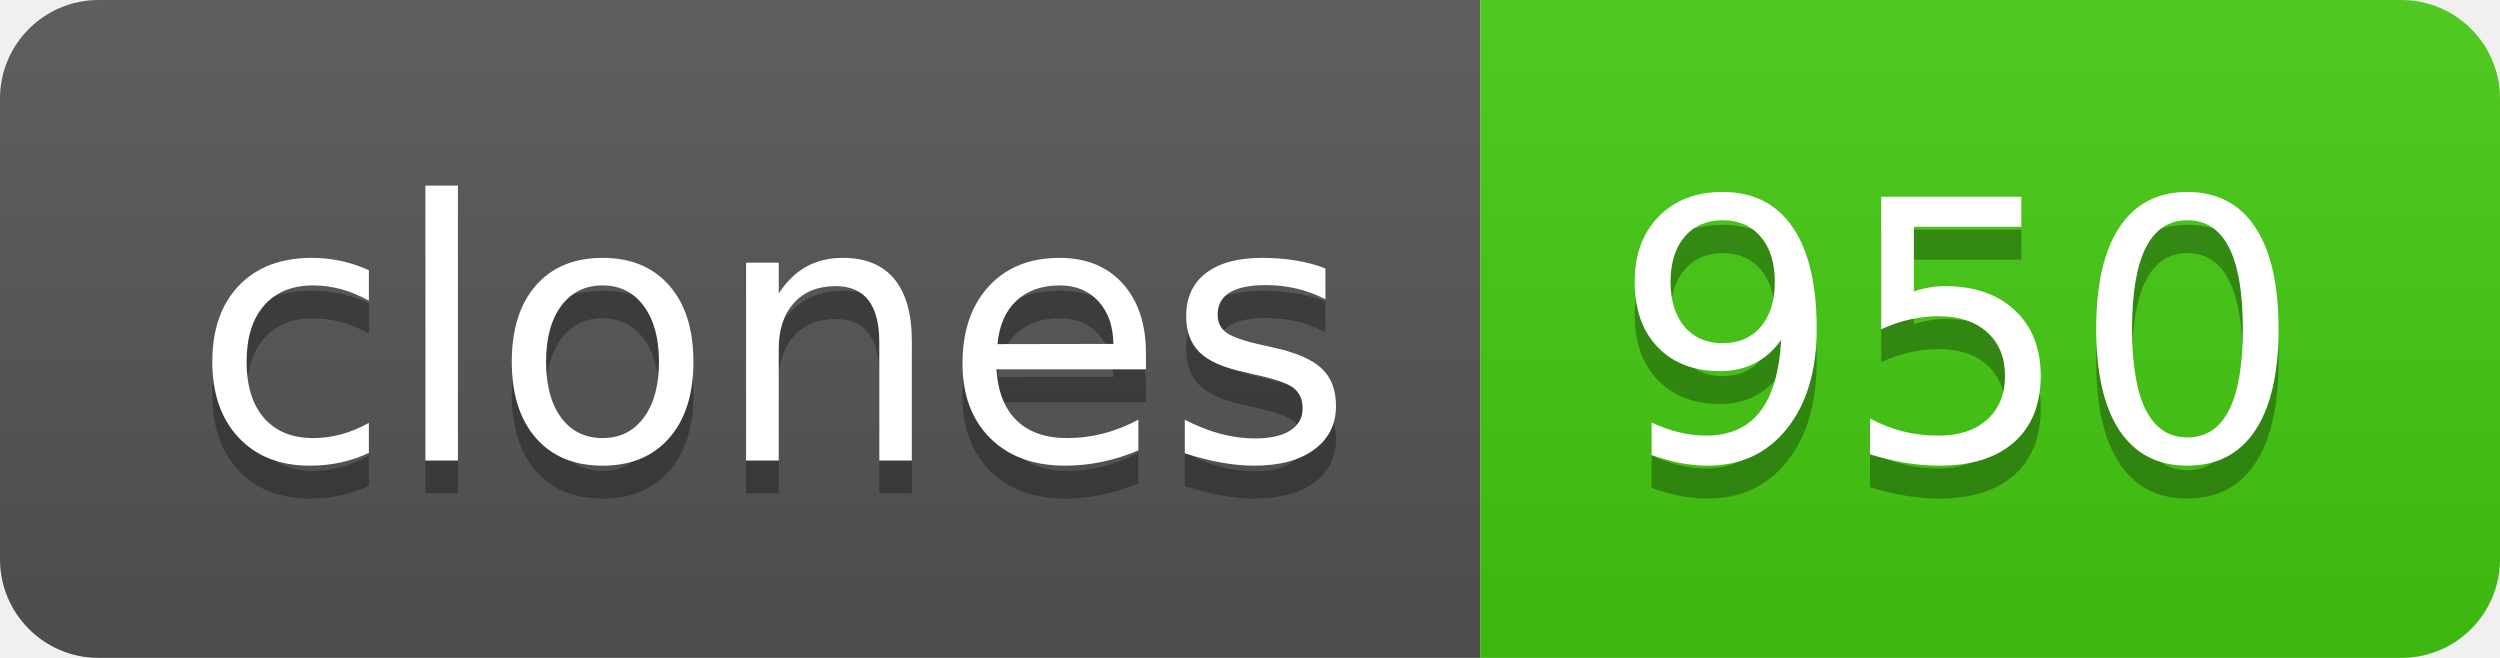
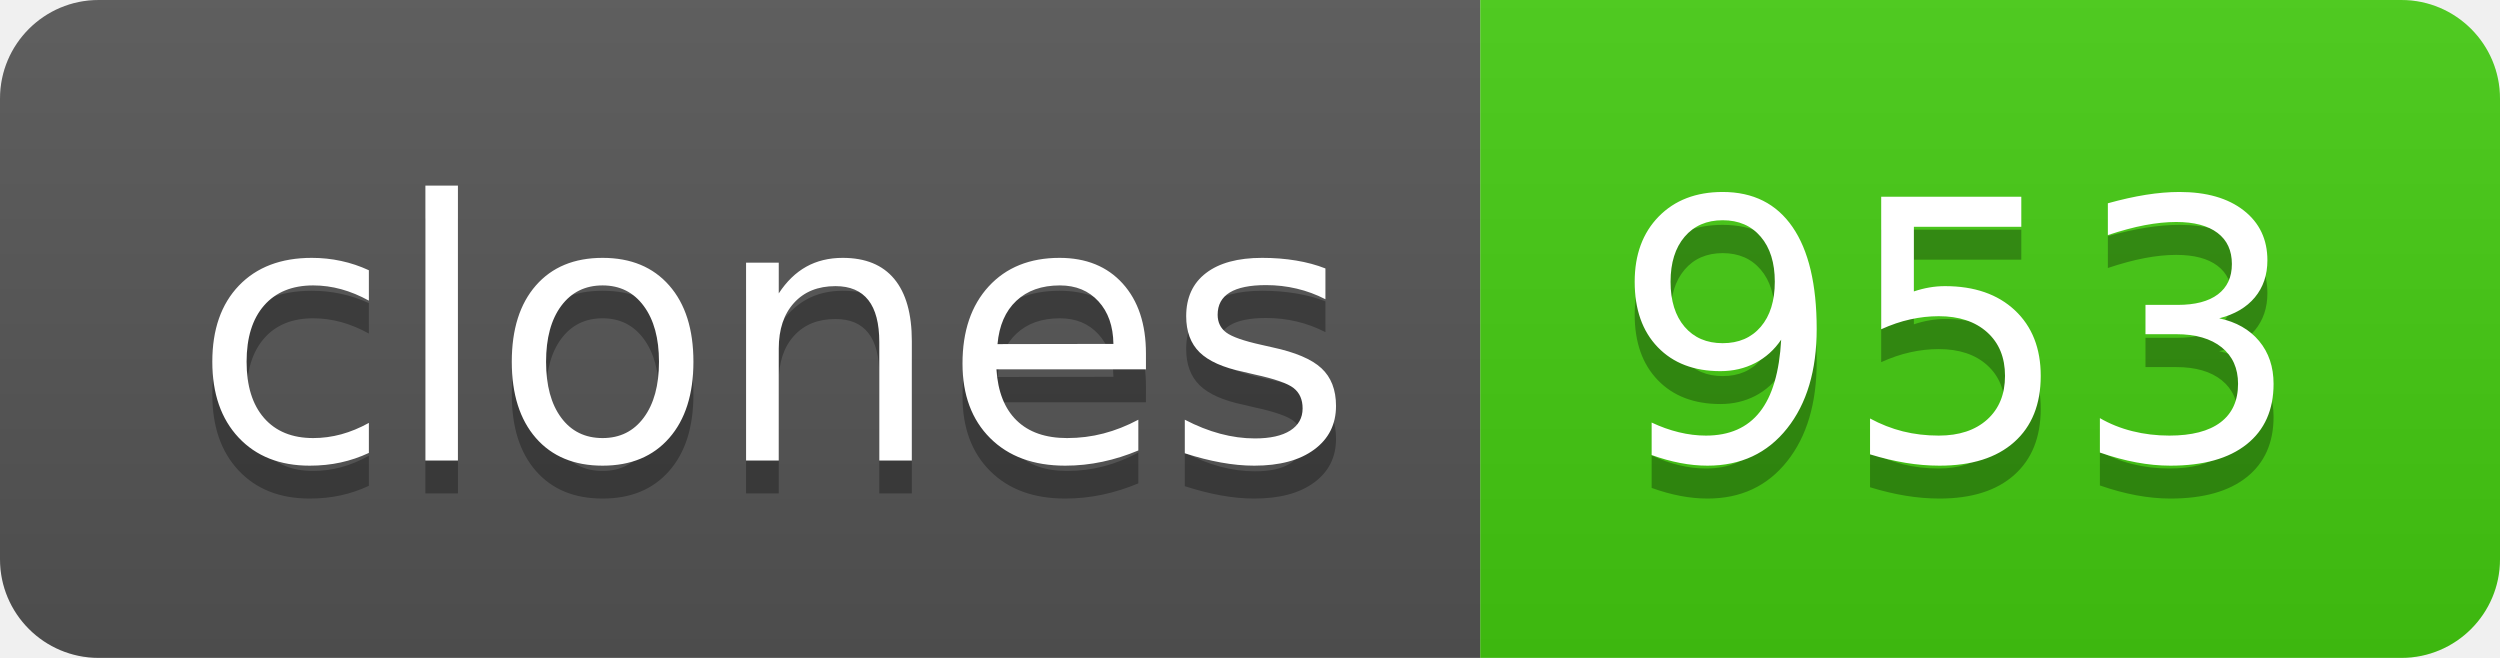
- <svg xmlns="http://www.w3.org/2000/svg" width="76" height="20" role="img" aria-label="clones: 950">
+ <svg xmlns="http://www.w3.org/2000/svg" width="76" height="20" role="img" aria-label="clones: 953">
  <linearGradient id="s" x2="0" y2="100%">
    <stop offset="0" stop-color="#bbb" stop-opacity=".1" />
    <stop offset="1" stop-opacity=".1" />
  </linearGradient>
  <clipPath id="r">
    <rect width="76" height="20" rx="3" fill="#fff" />
  </clipPath>
  <g clip-path="url(#r)">
    <rect width="45" height="20" fill="#555" />
    <rect x="45" width="31" height="20" fill="#4c1" />
    <rect width="76" height="20" fill="url(#s)" />
  </g>
  <g fill="#fff" text-anchor="middle" font-family="Verdana,Geneva,DejaVu Sans,sans-serif" text-rendering="geometricPrecision" font-size="110">
    <text aria-hidden="true" x="235" y="150" fill="#010101" fill-opacity=".3" transform="scale(.1)" textLength="350">clones</text>
    <text x="235" y="140" transform="scale(.1)" fill="#fff" textLength="350">clones</text>
-     <text aria-hidden="true" x="595" y="150" fill="#010101" fill-opacity=".3" transform="scale(.1)" textLength="210">950</text>
-     <text x="595" y="140" transform="scale(.1)" fill="#fff" textLength="210">950</text>
+     <text aria-hidden="true" x="595" y="150" fill="#010101" fill-opacity=".3" transform="scale(.1)" textLength="210">953</text>
+     <text x="595" y="140" transform="scale(.1)" fill="#fff" textLength="210">953</text>
  </g>
</svg>
